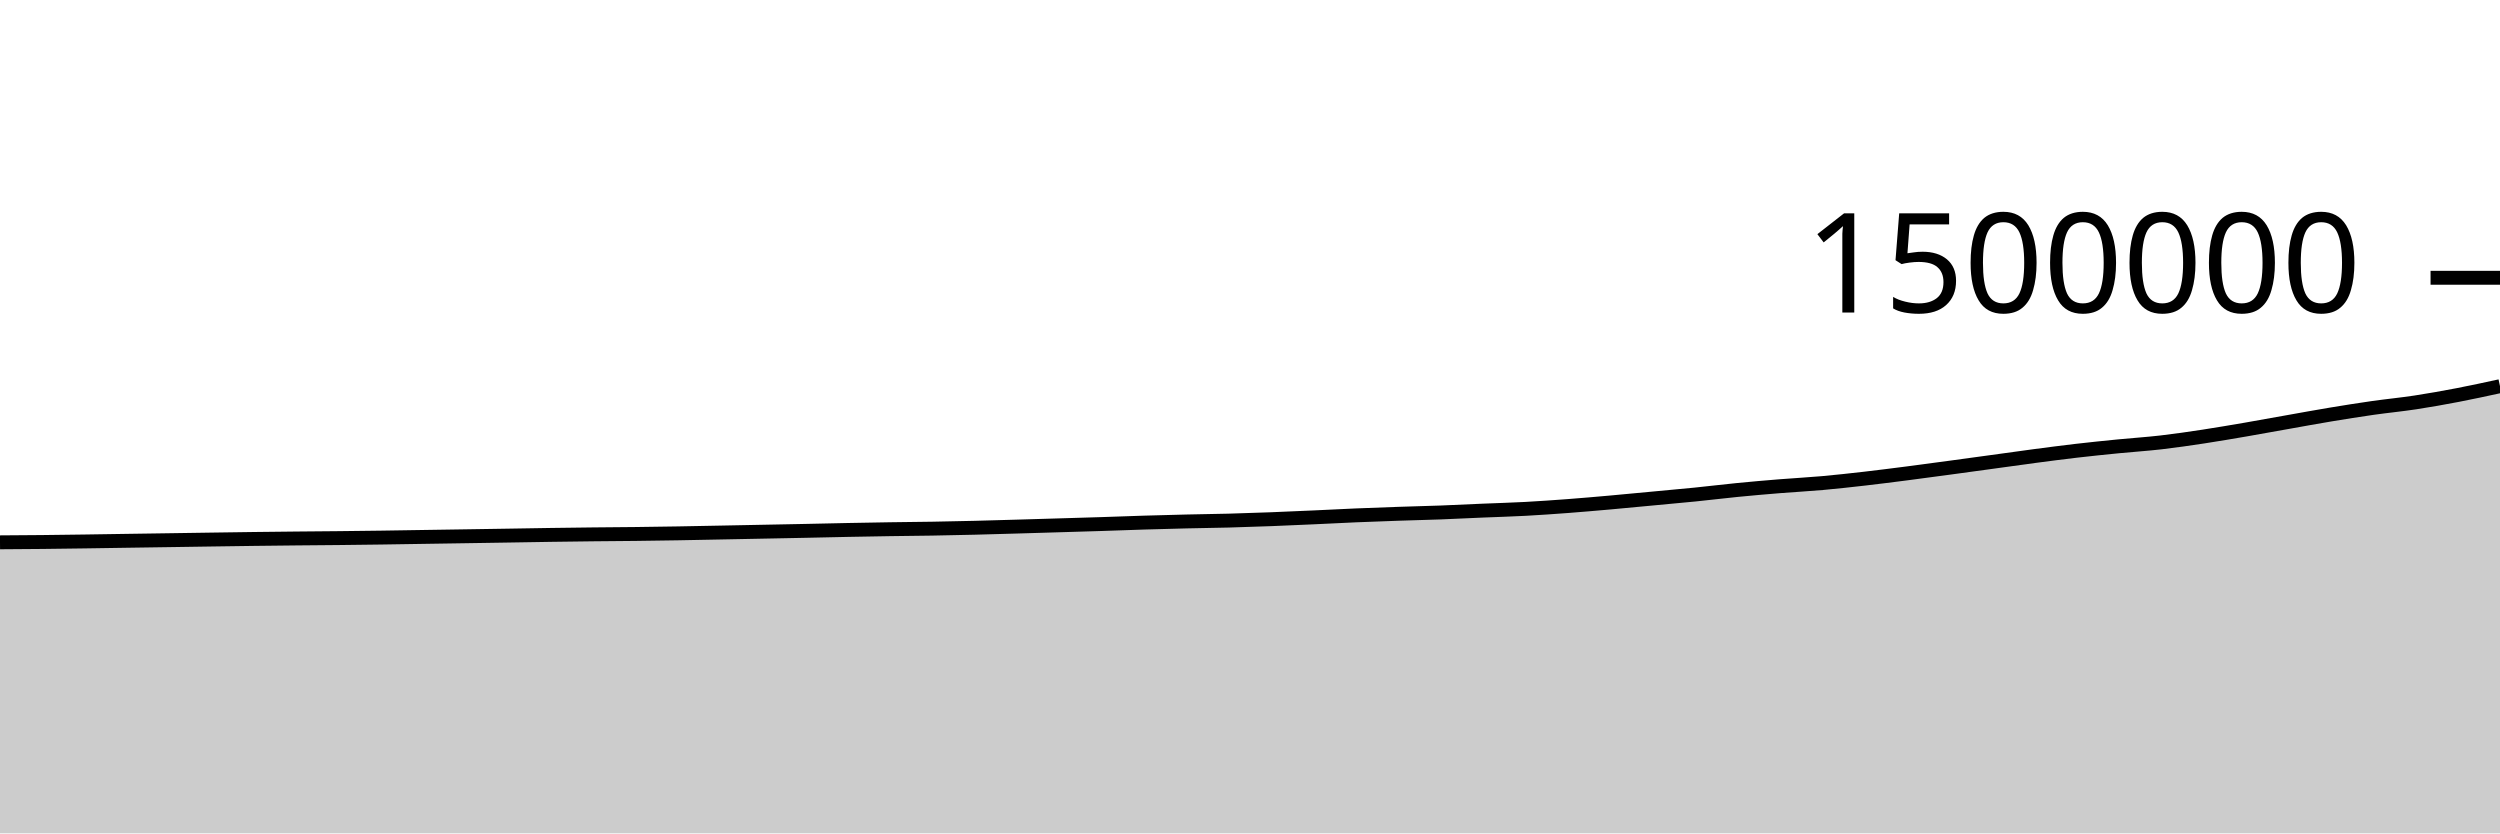
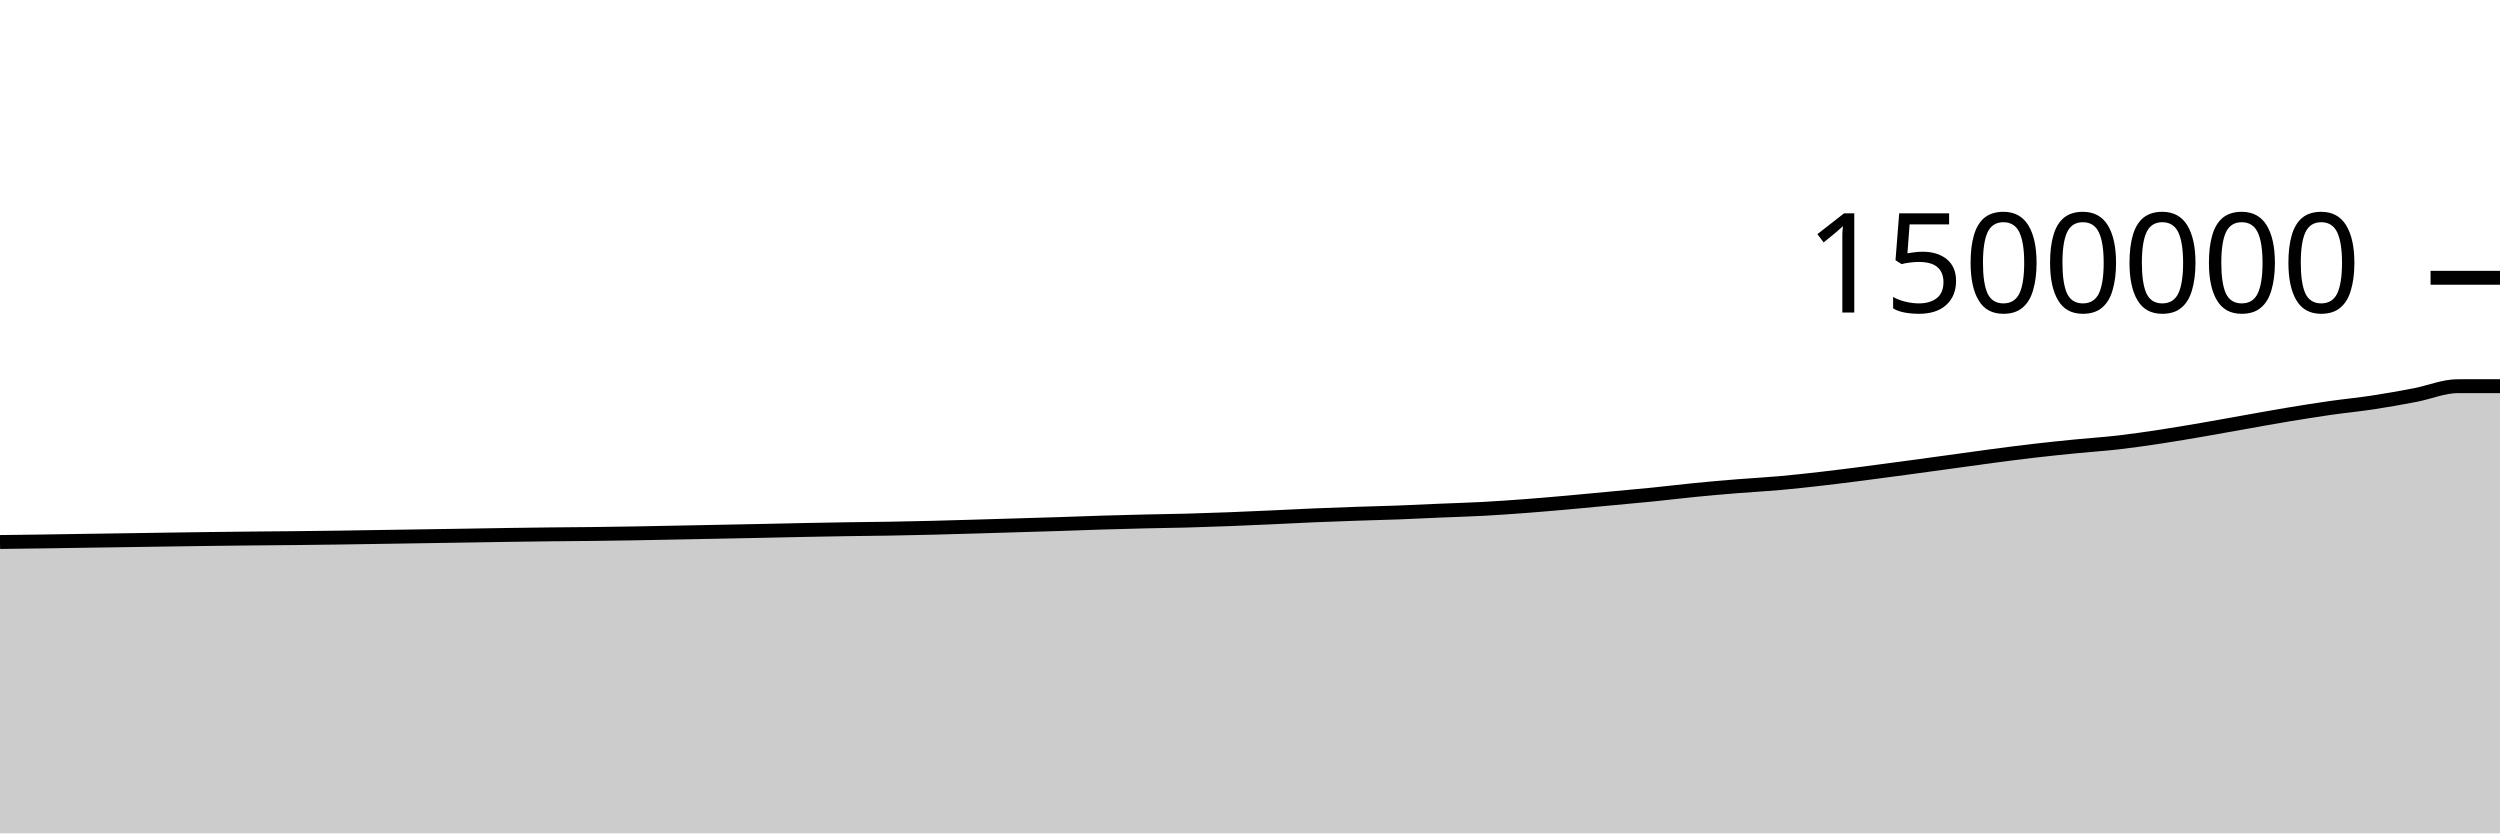
<svg xmlns="http://www.w3.org/2000/svg" viewBox="0 0 180 60">
  <g transform="translate(0,20)">
-     <path class="area" fill="rgba(0, 0, 0, 0.2)" d="M0,19.047C1.017,19.04,2.034,19.034,3.051,19.024C4.068,19.013,5.085,18.999,6.102,18.985C7.119,18.971,8.136,18.953,9.153,18.938C10.169,18.922,11.186,18.908,12.203,18.893C13.22,18.878,14.237,18.862,15.254,18.847C16.271,18.833,17.288,18.817,18.305,18.804C19.322,18.791,20.339,18.78,21.356,18.77C22.373,18.76,23.39,18.754,24.407,18.743C25.424,18.732,26.441,18.72,27.458,18.706C28.475,18.692,29.492,18.674,30.508,18.658C31.525,18.642,32.542,18.627,33.559,18.611C34.576,18.595,35.593,18.58,36.61,18.563C37.627,18.547,38.644,18.528,39.661,18.513C40.678,18.498,41.695,18.485,42.712,18.474C43.729,18.463,44.746,18.458,45.763,18.446C46.78,18.434,47.797,18.419,48.814,18.402C49.831,18.385,50.847,18.363,51.864,18.343C52.881,18.324,53.898,18.303,54.915,18.283C55.932,18.263,56.949,18.244,57.966,18.223C58.983,18.202,60,18.177,61.017,18.157C62.034,18.137,63.051,18.119,64.068,18.103C65.085,18.087,66.102,18.08,67.119,18.063C68.136,18.045,69.153,18.024,70.169,17.999C71.186,17.974,72.203,17.943,73.22,17.914C74.237,17.885,75.254,17.853,76.271,17.823C77.288,17.792,78.305,17.764,79.322,17.731C80.339,17.698,81.356,17.658,82.373,17.627C83.39,17.596,84.407,17.569,85.424,17.545C86.441,17.52,87.458,17.51,88.475,17.483C89.492,17.455,90.508,17.421,91.525,17.382C92.542,17.344,93.559,17.296,94.576,17.251C95.593,17.205,96.61,17.149,97.627,17.107C98.644,17.064,99.661,17.028,100.678,16.993C101.695,16.959,102.712,16.936,103.729,16.898C104.746,16.86,105.763,16.807,106.78,16.764C107.797,16.721,108.814,16.694,109.831,16.639C110.847,16.584,111.864,16.512,112.881,16.436C113.898,16.359,114.915,16.27,115.932,16.18C116.949,16.09,117.966,15.99,118.983,15.895C120,15.8,121.017,15.711,122.034,15.608C123.051,15.506,124.068,15.379,125.085,15.279C126.102,15.179,127.119,15.09,128.136,15.008C129.153,14.925,130.169,14.875,131.186,14.784C132.203,14.693,133.22,14.58,134.237,14.464C135.254,14.347,136.271,14.216,137.288,14.086C138.305,13.955,139.322,13.817,140.339,13.679C141.356,13.542,142.373,13.402,143.39,13.262C144.407,13.123,145.424,12.977,146.441,12.842C147.458,12.708,148.475,12.574,149.492,12.456C150.508,12.338,151.525,12.235,152.542,12.134C153.559,12.034,154.576,11.97,155.593,11.852C156.61,11.735,157.627,11.585,158.644,11.431C159.661,11.276,160.678,11.101,161.695,10.927C162.712,10.753,163.729,10.564,164.746,10.384C165.763,10.204,166.78,10.015,167.797,9.847C168.814,9.678,169.831,9.516,170.847,9.371C171.864,9.226,172.881,9.13,173.898,8.975C174.915,8.82,175.932,8.638,176.949,8.443C177.966,8.248,178.983,8.026,180,7.805L180,40C178.983,40,177.966,40,176.949,40C175.932,40,174.915,40,173.898,40C172.881,40,171.864,40,170.847,40C169.831,40,168.814,40,167.797,40C166.78,40,165.763,40,164.746,40C163.729,40,162.712,40,161.695,40C160.678,40,159.661,40,158.644,40C157.627,40,156.61,40,155.593,40C154.576,40,153.559,40,152.542,40C151.525,40,150.508,40,149.492,40C148.475,40,147.458,40,146.441,40C145.424,40,144.407,40,143.39,40C142.373,40,141.356,40,140.339,40C139.322,40,138.305,40,137.288,40C136.271,40,135.254,40,134.237,40C133.22,40,132.203,40,131.186,40C130.169,40,129.153,40,128.136,40C127.119,40,126.102,40,125.085,40C124.068,40,123.051,40,122.034,40C121.017,40,120,40,118.983,40C117.966,40,116.949,40,115.932,40C114.915,40,113.898,40,112.881,40C111.864,40,110.847,40,109.831,40C108.814,40,107.797,40,106.78,40C105.763,40,104.746,40,103.729,40C102.712,40,101.695,40,100.678,40C99.661,40,98.644,40,97.627,40C96.61,40,95.593,40,94.576,40C93.559,40,92.542,40,91.525,40C90.508,40,89.492,40,88.475,40C87.458,40,86.441,40,85.424,40C84.407,40,83.39,40,82.373,40C81.356,40,80.339,40,79.322,40C78.305,40,77.288,40,76.271,40C75.254,40,74.237,40,73.22,40C72.203,40,71.186,40,70.169,40C69.153,40,68.136,40,67.119,40C66.102,40,65.085,40,64.068,40C63.051,40,62.034,40,61.017,40C60,40,58.983,40,57.966,40C56.949,40,55.932,40,54.915,40C53.898,40,52.881,40,51.864,40C50.847,40,49.831,40,48.814,40C47.797,40,46.78,40,45.763,40C44.746,40,43.729,40,42.712,40C41.695,40,40.678,40,39.661,40C38.644,40,37.627,40,36.61,40C35.593,40,34.576,40,33.559,40C32.542,40,31.525,40,30.508,40C29.492,40,28.475,40,27.458,40C26.441,40,25.424,40,24.407,40C23.39,40,22.373,40,21.356,40C20.339,40,19.322,40,18.305,40C17.288,40,16.271,40,15.254,40C14.237,40,13.22,40,12.203,40C11.186,40,10.169,40,9.153,40C8.136,40,7.119,40,6.102,40C5.085,40,4.068,40,3.051,40C2.034,40,1.017,40,0,40Z" />
-     <path class="line" stroke="black" fill="none" d="M0,19.047C1.017,19.04,2.034,19.034,3.051,19.024C4.068,19.013,5.085,18.999,6.102,18.985C7.119,18.971,8.136,18.953,9.153,18.938C10.169,18.922,11.186,18.908,12.203,18.893C13.22,18.878,14.237,18.862,15.254,18.847C16.271,18.833,17.288,18.817,18.305,18.804C19.322,18.791,20.339,18.78,21.356,18.77C22.373,18.76,23.39,18.754,24.407,18.743C25.424,18.732,26.441,18.72,27.458,18.706C28.475,18.692,29.492,18.674,30.508,18.658C31.525,18.642,32.542,18.627,33.559,18.611C34.576,18.595,35.593,18.58,36.61,18.563C37.627,18.547,38.644,18.528,39.661,18.513C40.678,18.498,41.695,18.485,42.712,18.474C43.729,18.463,44.746,18.458,45.763,18.446C46.78,18.434,47.797,18.419,48.814,18.402C49.831,18.385,50.847,18.363,51.864,18.343C52.881,18.324,53.898,18.303,54.915,18.283C55.932,18.263,56.949,18.244,57.966,18.223C58.983,18.202,60,18.177,61.017,18.157C62.034,18.137,63.051,18.119,64.068,18.103C65.085,18.087,66.102,18.08,67.119,18.063C68.136,18.045,69.153,18.024,70.169,17.999C71.186,17.974,72.203,17.943,73.22,17.914C74.237,17.885,75.254,17.853,76.271,17.823C77.288,17.792,78.305,17.764,79.322,17.731C80.339,17.698,81.356,17.658,82.373,17.627C83.39,17.596,84.407,17.569,85.424,17.545C86.441,17.52,87.458,17.51,88.475,17.483C89.492,17.455,90.508,17.421,91.525,17.382C92.542,17.344,93.559,17.296,94.576,17.251C95.593,17.205,96.61,17.149,97.627,17.107C98.644,17.064,99.661,17.028,100.678,16.993C101.695,16.959,102.712,16.936,103.729,16.898C104.746,16.86,105.763,16.807,106.78,16.764C107.797,16.721,108.814,16.694,109.831,16.639C110.847,16.584,111.864,16.512,112.881,16.436C113.898,16.359,114.915,16.27,115.932,16.18C116.949,16.09,117.966,15.99,118.983,15.895C120,15.8,121.017,15.711,122.034,15.608C123.051,15.506,124.068,15.379,125.085,15.279C126.102,15.179,127.119,15.09,128.136,15.008C129.153,14.925,130.169,14.875,131.186,14.784C132.203,14.693,133.22,14.58,134.237,14.464C135.254,14.347,136.271,14.216,137.288,14.086C138.305,13.955,139.322,13.817,140.339,13.679C141.356,13.542,142.373,13.402,143.39,13.262C144.407,13.123,145.424,12.977,146.441,12.842C147.458,12.708,148.475,12.574,149.492,12.456C150.508,12.338,151.525,12.235,152.542,12.134C153.559,12.034,154.576,11.97,155.593,11.852C156.61,11.735,157.627,11.585,158.644,11.431C159.661,11.276,160.678,11.101,161.695,10.927C162.712,10.753,163.729,10.564,164.746,10.384C165.763,10.204,166.78,10.015,167.797,9.847C168.814,9.678,169.831,9.516,170.847,9.371C171.864,9.226,172.881,9.13,173.898,8.975C174.915,8.82,175.932,8.638,176.949,8.443C177.966,8.248,178.983,8.026,180,7.805" />
+     <path class="area" fill="rgba(0, 0, 0, 0.2)" d="M0,19.024C1.017,19.012,2.034,18.999,3.051,18.985C4.068,18.971,5.085,18.953,6.102,18.938C7.119,18.922,8.136,18.908,9.153,18.893C10.169,18.878,11.186,18.862,12.203,18.847C13.22,18.833,14.237,18.817,15.254,18.804C16.271,18.791,17.288,18.78,18.305,18.77C19.322,18.76,20.339,18.754,21.356,18.743C22.373,18.732,23.39,18.72,24.407,18.706C25.424,18.692,26.441,18.674,27.458,18.658C28.475,18.642,29.492,18.627,30.508,18.611C31.525,18.595,32.542,18.58,33.559,18.563C34.576,18.547,35.593,18.528,36.61,18.513C37.627,18.498,38.644,18.485,39.661,18.474C40.678,18.463,41.695,18.458,42.712,18.446C43.729,18.434,44.746,18.419,45.763,18.402C46.78,18.385,47.797,18.363,48.814,18.343C49.831,18.324,50.847,18.303,51.864,18.283C52.881,18.263,53.898,18.244,54.915,18.223C55.932,18.202,56.949,18.177,57.966,18.157C58.983,18.137,60,18.119,61.017,18.103C62.034,18.087,63.051,18.08,64.068,18.063C65.085,18.045,66.102,18.024,67.119,17.999C68.136,17.974,69.153,17.943,70.169,17.914C71.186,17.885,72.203,17.853,73.22,17.823C74.237,17.792,75.254,17.764,76.271,17.731C77.288,17.698,78.305,17.658,79.322,17.627C80.339,17.596,81.356,17.569,82.373,17.545C83.39,17.52,84.407,17.51,85.424,17.483C86.441,17.455,87.458,17.421,88.475,17.382C89.492,17.344,90.508,17.296,91.525,17.251C92.542,17.205,93.559,17.149,94.576,17.107C95.593,17.064,96.61,17.028,97.627,16.993C98.644,16.959,99.661,16.936,100.678,16.898C101.695,16.86,102.712,16.807,103.729,16.764C104.746,16.721,105.763,16.694,106.78,16.639C107.797,16.584,108.814,16.512,109.831,16.436C110.847,16.359,111.864,16.27,112.881,16.18C113.898,16.09,114.915,15.99,115.932,15.895C116.949,15.8,117.966,15.711,118.983,15.608C120,15.506,121.017,15.379,122.034,15.279C123.051,15.179,124.068,15.09,125.085,15.008C126.102,14.925,127.119,14.875,128.136,14.784C129.153,14.693,130.169,14.58,131.186,14.464C132.203,14.347,133.22,14.216,134.237,14.086C135.254,13.955,136.271,13.817,137.288,13.679C138.305,13.542,139.322,13.402,140.339,13.262C141.356,13.123,142.373,12.977,143.39,12.842C144.407,12.708,145.424,12.574,146.441,12.456C147.458,12.338,148.475,12.235,149.492,12.134C150.508,12.034,151.525,11.97,152.542,11.852C153.559,11.735,154.576,11.585,155.593,11.431C156.61,11.276,157.627,11.101,158.644,10.927C159.661,10.753,160.678,10.564,161.695,10.384C162.712,10.204,163.729,10.015,164.746,9.847C165.763,9.678,166.78,9.516,167.797,9.371C168.814,9.226,169.831,9.13,170.847,8.975C171.864,8.82,172.881,8.638,173.898,8.443C174.915,8.248,175.932,7.806,176.949,7.805C177.966,7.804,178.983,7.804,180,7.804L180,40C178.983,40,177.966,40,176.949,40C175.932,40,174.915,40,173.898,40C172.881,40,171.864,40,170.847,40C169.831,40,168.814,40,167.797,40C166.78,40,165.763,40,164.746,40C163.729,40,162.712,40,161.695,40C160.678,40,159.661,40,158.644,40C157.627,40,156.61,40,155.593,40C154.576,40,153.559,40,152.542,40C151.525,40,150.508,40,149.492,40C148.475,40,147.458,40,146.441,40C145.424,40,144.407,40,143.39,40C142.373,40,141.356,40,140.339,40C139.322,40,138.305,40,137.288,40C136.271,40,135.254,40,134.237,40C133.22,40,132.203,40,131.186,40C130.169,40,129.153,40,128.136,40C127.119,40,126.102,40,125.085,40C124.068,40,123.051,40,122.034,40C121.017,40,120,40,118.983,40C117.966,40,116.949,40,115.932,40C114.915,40,113.898,40,112.881,40C111.864,40,110.847,40,109.831,40C108.814,40,107.797,40,106.78,40C105.763,40,104.746,40,103.729,40C102.712,40,101.695,40,100.678,40C99.661,40,98.644,40,97.627,40C96.61,40,95.593,40,94.576,40C93.559,40,92.542,40,91.525,40C90.508,40,89.492,40,88.475,40C87.458,40,86.441,40,85.424,40C84.407,40,83.39,40,82.373,40C81.356,40,80.339,40,79.322,40C78.305,40,77.288,40,76.271,40C75.254,40,74.237,40,73.22,40C72.203,40,71.186,40,70.169,40C69.153,40,68.136,40,67.119,40C66.102,40,65.085,40,64.068,40C63.051,40,62.034,40,61.017,40C60,40,58.983,40,57.966,40C56.949,40,55.932,40,54.915,40C53.898,40,52.881,40,51.864,40C50.847,40,49.831,40,48.814,40C47.797,40,46.78,40,45.763,40C44.746,40,43.729,40,42.712,40C41.695,40,40.678,40,39.661,40C38.644,40,37.627,40,36.61,40C35.593,40,34.576,40,33.559,40C32.542,40,31.525,40,30.508,40C29.492,40,28.475,40,27.458,40C26.441,40,25.424,40,24.407,40C23.39,40,22.373,40,21.356,40C20.339,40,19.322,40,18.305,40C17.288,40,16.271,40,15.254,40C14.237,40,13.22,40,12.203,40C11.186,40,10.169,40,9.153,40C8.136,40,7.119,40,6.102,40C5.085,40,4.068,40,3.051,40C2.034,40,1.017,40,0,40Z" />
+     <path class="line" stroke="black" fill="none" d="M0,19.024C1.017,19.012,2.034,18.999,3.051,18.985C4.068,18.971,5.085,18.953,6.102,18.938C7.119,18.922,8.136,18.908,9.153,18.893C10.169,18.878,11.186,18.862,12.203,18.847C13.22,18.833,14.237,18.817,15.254,18.804C16.271,18.791,17.288,18.78,18.305,18.77C19.322,18.76,20.339,18.754,21.356,18.743C22.373,18.732,23.39,18.72,24.407,18.706C25.424,18.692,26.441,18.674,27.458,18.658C28.475,18.642,29.492,18.627,30.508,18.611C31.525,18.595,32.542,18.58,33.559,18.563C34.576,18.547,35.593,18.528,36.61,18.513C37.627,18.498,38.644,18.485,39.661,18.474C40.678,18.463,41.695,18.458,42.712,18.446C43.729,18.434,44.746,18.419,45.763,18.402C46.78,18.385,47.797,18.363,48.814,18.343C49.831,18.324,50.847,18.303,51.864,18.283C52.881,18.263,53.898,18.244,54.915,18.223C55.932,18.202,56.949,18.177,57.966,18.157C58.983,18.137,60,18.119,61.017,18.103C62.034,18.087,63.051,18.08,64.068,18.063C65.085,18.045,66.102,18.024,67.119,17.999C68.136,17.974,69.153,17.943,70.169,17.914C71.186,17.885,72.203,17.853,73.22,17.823C74.237,17.792,75.254,17.764,76.271,17.731C77.288,17.698,78.305,17.658,79.322,17.627C80.339,17.596,81.356,17.569,82.373,17.545C83.39,17.52,84.407,17.51,85.424,17.483C86.441,17.455,87.458,17.421,88.475,17.382C89.492,17.344,90.508,17.296,91.525,17.251C92.542,17.205,93.559,17.149,94.576,17.107C95.593,17.064,96.61,17.028,97.627,16.993C98.644,16.959,99.661,16.936,100.678,16.898C101.695,16.86,102.712,16.807,103.729,16.764C104.746,16.721,105.763,16.694,106.78,16.639C107.797,16.584,108.814,16.512,109.831,16.436C110.847,16.359,111.864,16.27,112.881,16.18C113.898,16.09,114.915,15.99,115.932,15.895C116.949,15.8,117.966,15.711,118.983,15.608C120,15.506,121.017,15.379,122.034,15.279C123.051,15.179,124.068,15.09,125.085,15.008C126.102,14.925,127.119,14.875,128.136,14.784C129.153,14.693,130.169,14.58,131.186,14.464C132.203,14.347,133.22,14.216,134.237,14.086C135.254,13.955,136.271,13.817,137.288,13.679C138.305,13.542,139.322,13.402,140.339,13.262C141.356,13.123,142.373,12.977,143.39,12.842C144.407,12.708,145.424,12.574,146.441,12.456C147.458,12.338,148.475,12.235,149.492,12.134C150.508,12.034,151.525,11.97,152.542,11.852C153.559,11.735,154.576,11.585,155.593,11.431C156.61,11.276,157.627,11.101,158.644,10.927C159.661,10.753,160.678,10.564,161.695,10.384C162.712,10.204,163.729,10.015,164.746,9.847C165.763,9.678,166.78,9.516,167.797,9.371C168.814,9.226,169.831,9.13,170.847,8.975C171.864,8.82,172.881,8.638,173.898,8.443C174.915,8.248,175.932,7.806,176.949,7.805C177.966,7.804,178.983,7.804,180,7.804" />
    <path class="axis-ceiling" stroke-width="1" stroke="black" fill="none" d="M175,0L180,0" />
    <text class="axis-ceiling-label" font-family="sans-serif" text-anchor="end" font-size="10px" x="170" y="2.5">1500000</text>
  </g>
</svg>
